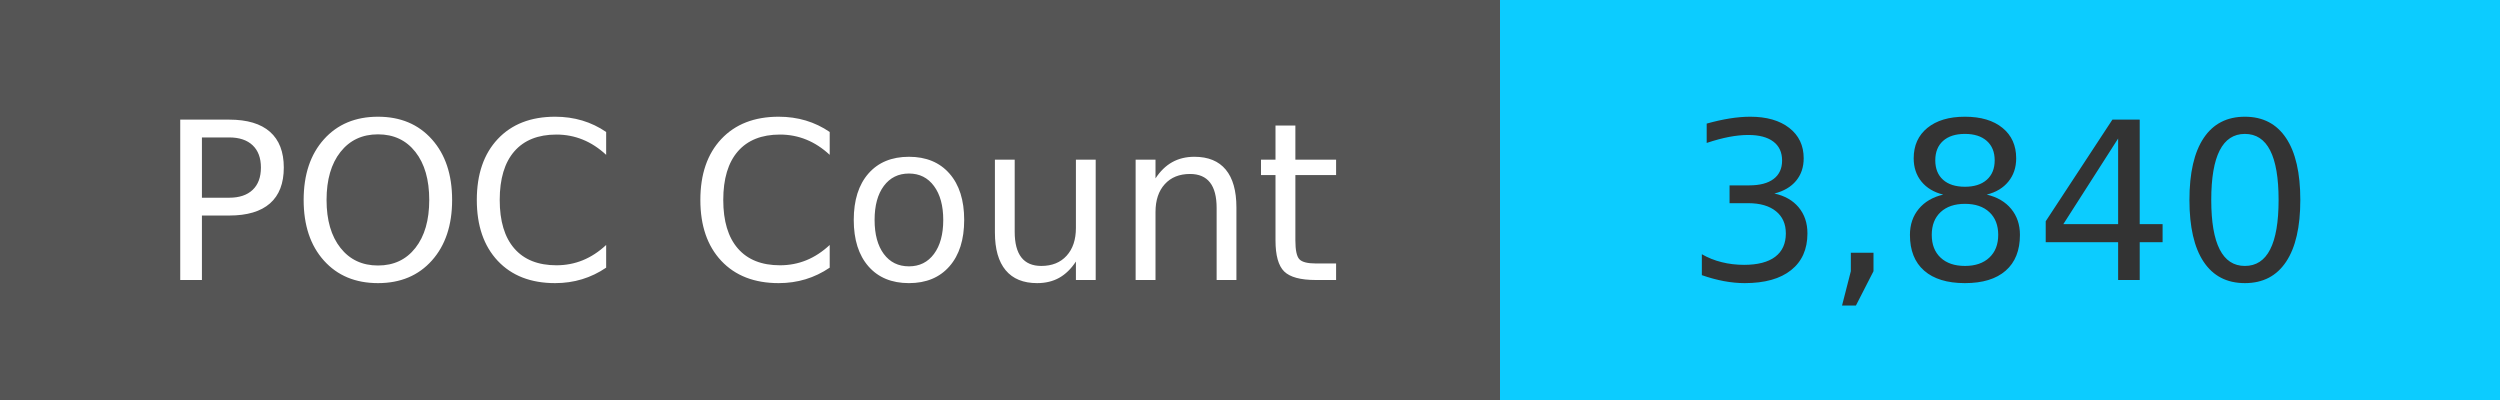
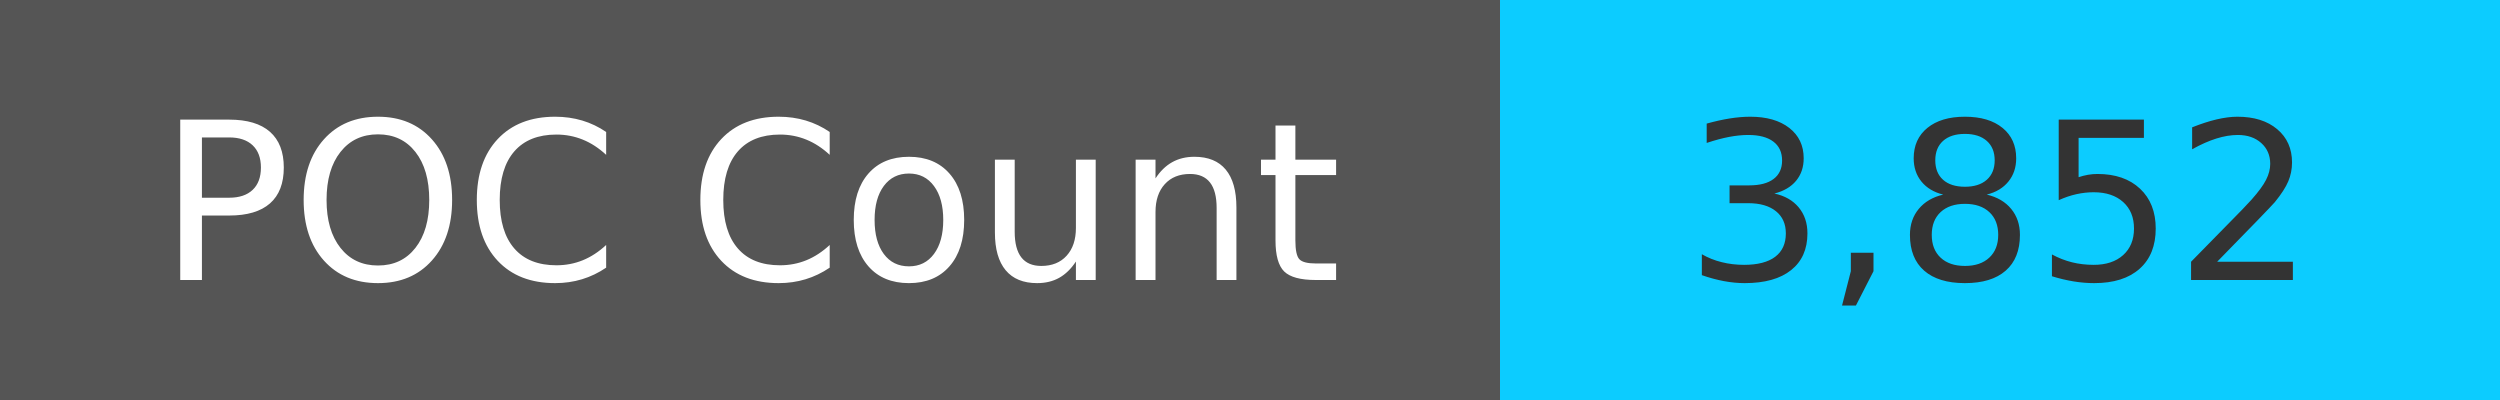
<svg xmlns="http://www.w3.org/2000/svg" width="125" height="20" role="img">
  <linearGradient id="s" x2="0" y2="100%">
    <stop offset="0" stop-color="#bbb" stop-opacity=".1" />
    <stop offset="1" stop-opacity=".1" />
  </linearGradient>
  <g>
    <rect width="75" height="20" fill="#555" />
    <rect x="75" width="267" height="20" fill="#0cccff" />
  </g>
  <g fill="#fff" text-anchor="middle" font-family="Verdana,Geneva,DejaVu Sans,sans-serif" text-rendering="geometricPrecision" font-size="110">
    <text x="375" y="140" transform="scale(.1)" fill="#fff">
            POC Count
        </text>
    <text x="1000" y="140" transform="scale(.1)" fill="#333">
-             3,840
+             3,852
        </text>
  </g>
</svg>
